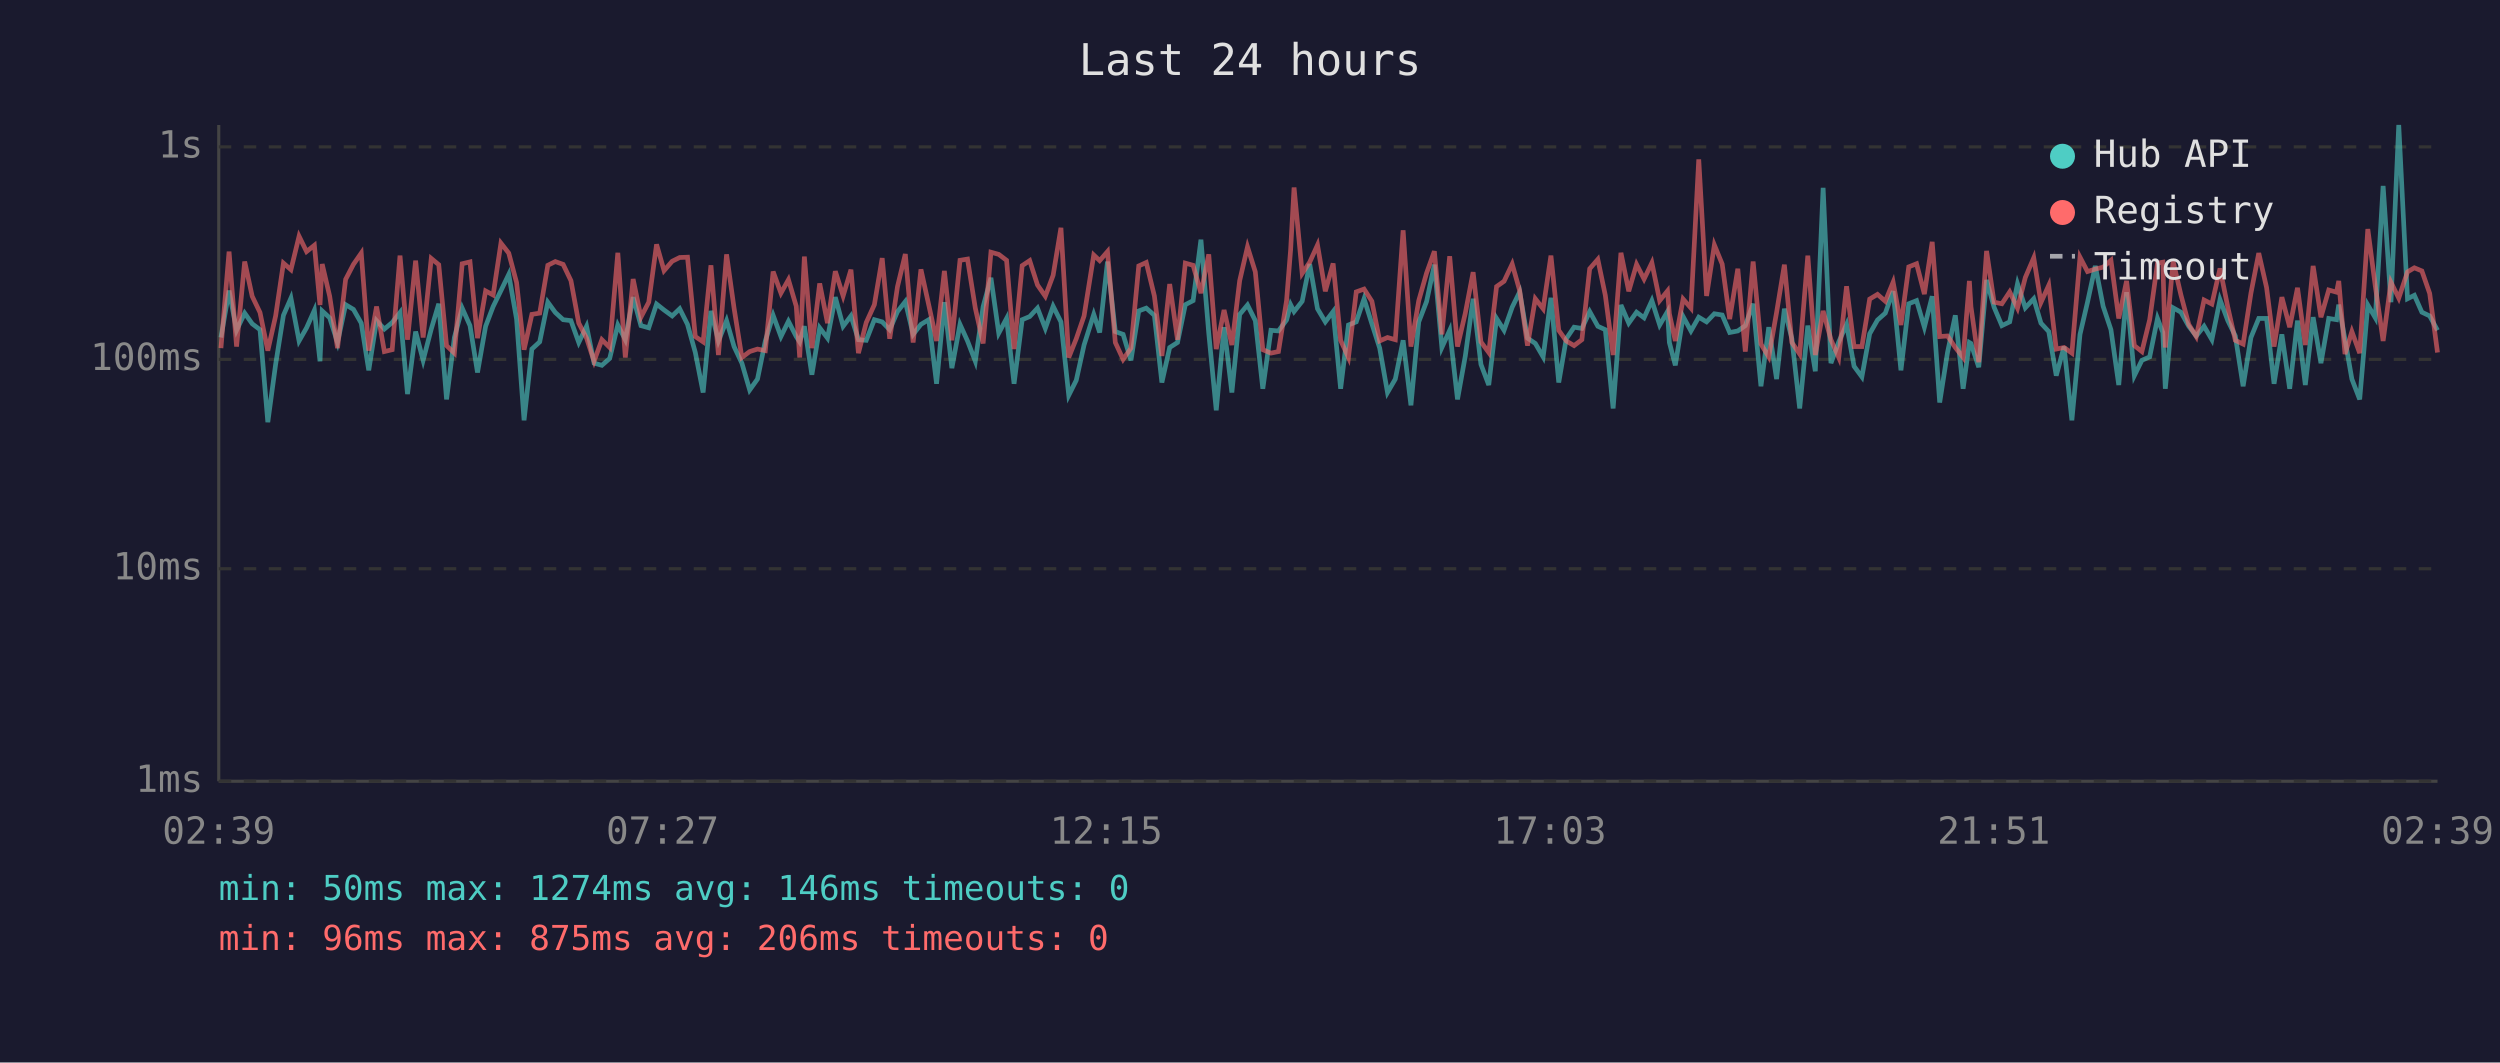
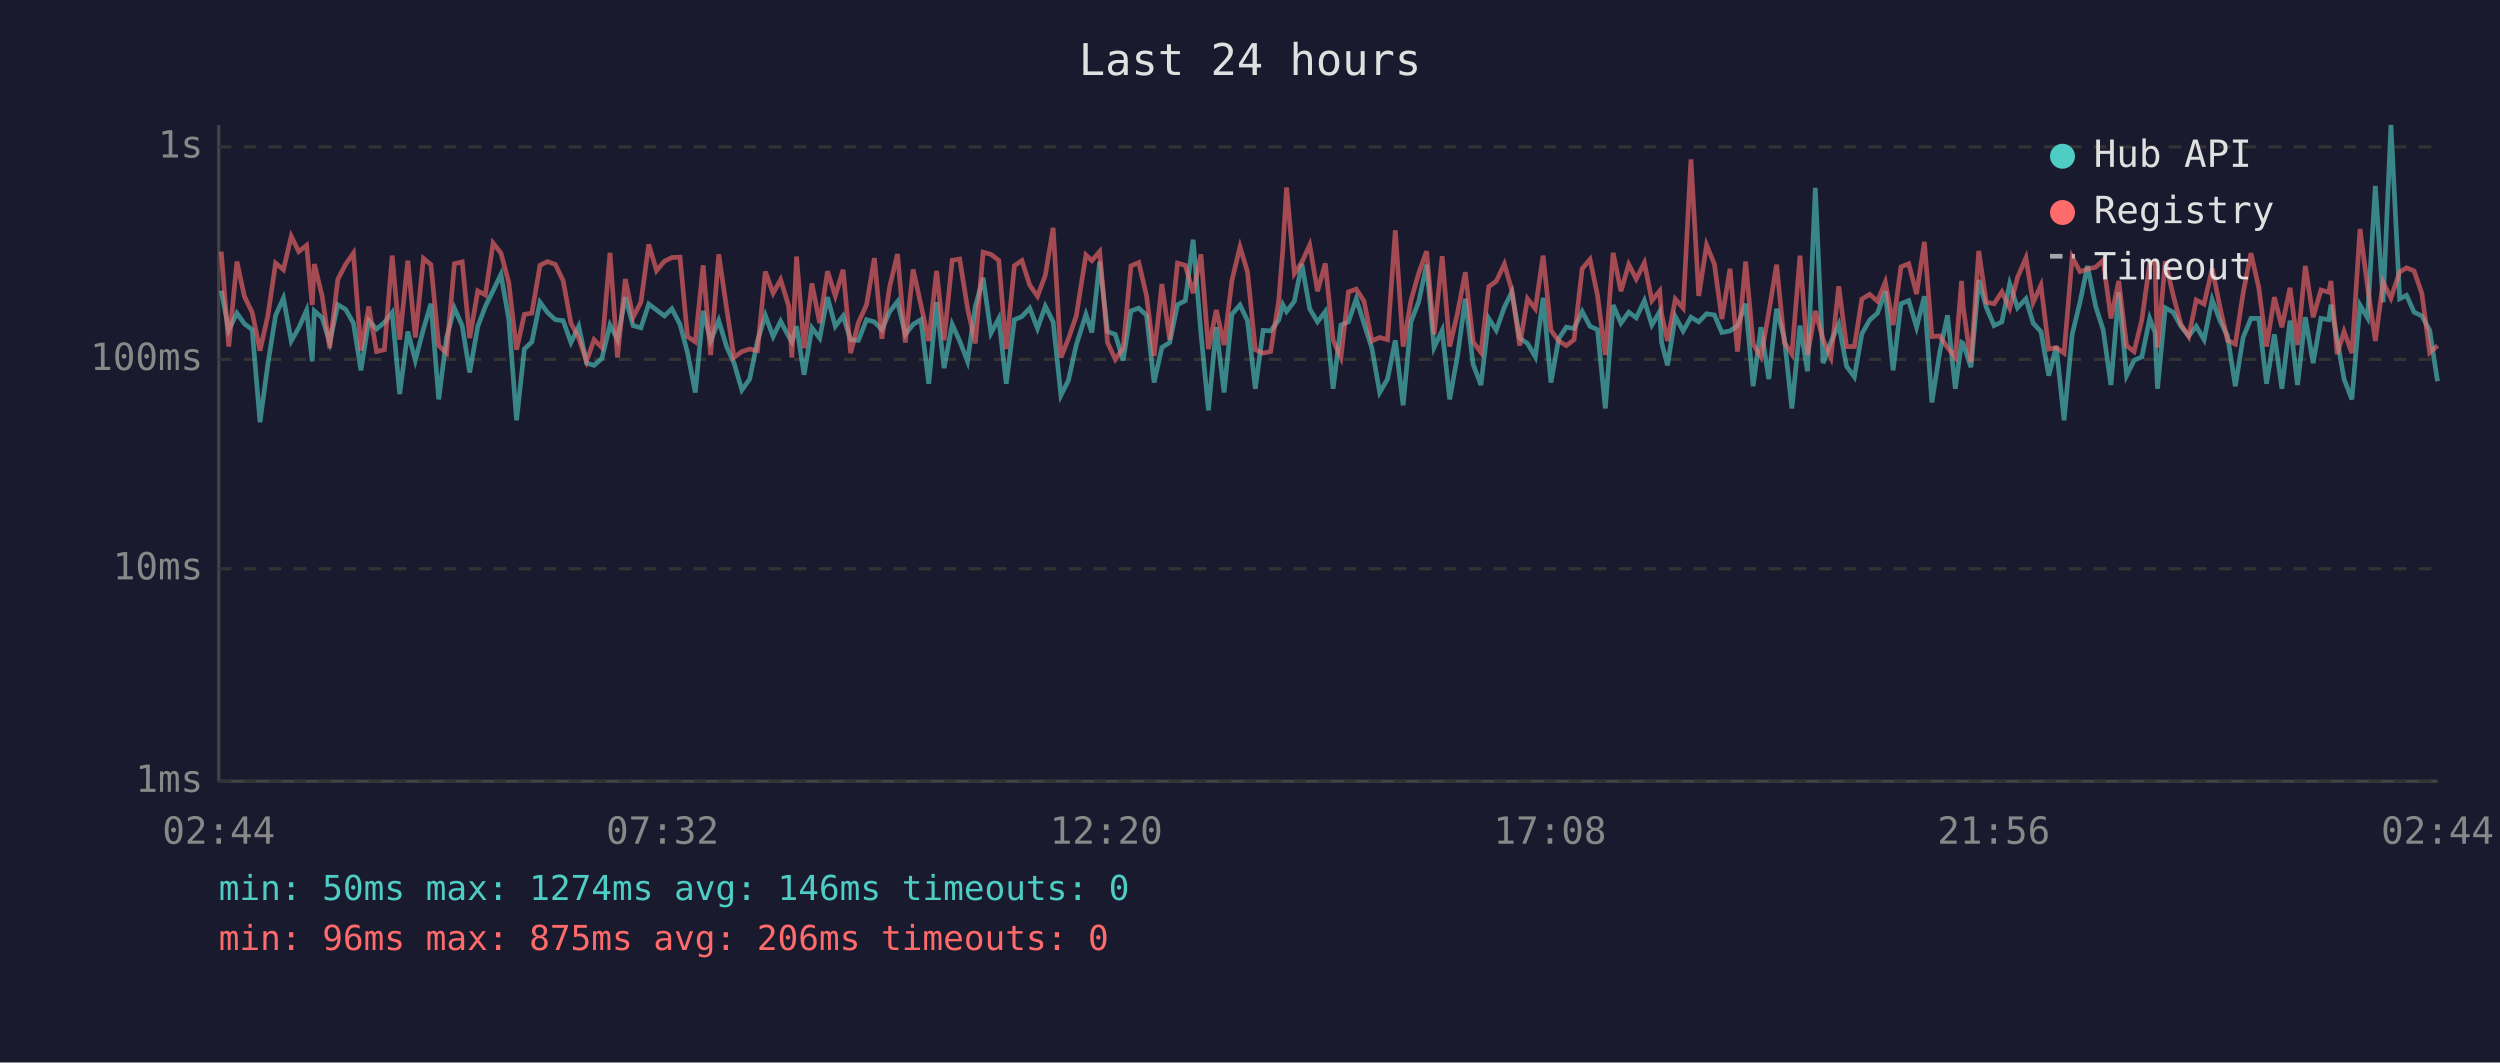
<svg xmlns="http://www.w3.org/2000/svg" viewBox="0 0 800 340" font-family="monospace" font-size="12">
  <rect width="800" height="340" fill="#1a1a2e" />
  <text x="400" y="24" fill="#e0e0e0" font-size="14" text-anchor="middle">Last 24 hours</text>
  <line x1="70" y1="40" x2="70" y2="250" stroke="#444" stroke-width="1" />
  <line x1="70" y1="250" x2="780" y2="250" stroke="#444" stroke-width="1" />
  <line x1="70" y1="250" x2="780" y2="250" stroke="#333" stroke-width="1" stroke-dasharray="4" />
  <text x="65" y="250" fill="#888" text-anchor="end" dominant-baseline="middle">1ms</text>
  <line x1="70" y1="182" x2="780" y2="182" stroke="#333" stroke-width="1" stroke-dasharray="4" />
  <text x="65" y="182" fill="#888" text-anchor="end" dominant-baseline="middle">10ms</text>
  <line x1="70" y1="115" x2="780" y2="115" stroke="#333" stroke-width="1" stroke-dasharray="4" />
  <text x="65" y="115" fill="#888" text-anchor="end" dominant-baseline="middle">100ms</text>
  <line x1="70" y1="47" x2="780" y2="47" stroke="#333" stroke-width="1" stroke-dasharray="4" />
  <text x="65" y="47" fill="#888" text-anchor="end" dominant-baseline="middle">1s</text>
-   <text x="70" y="270" fill="#888" text-anchor="middle">02:39</text>
-   <text x="212" y="270" fill="#888" text-anchor="middle">07:27</text>
-   <text x="354" y="270" fill="#888" text-anchor="middle">12:15</text>
-   <text x="496" y="270" fill="#888" text-anchor="middle">17:03</text>
-   <text x="638" y="270" fill="#888" text-anchor="middle">21:51</text>
-   <text x="780" y="270" fill="#888" text-anchor="middle">02:39</text>
-   <polyline points="70.7,108.0 73.3,93.0 75.7,105.7 78.3,100.2 80.7,103.6 83.2,105.5 85.7,135.1 88.2,116.6 90.7,100.9 93.1,95.4 95.7,109.1 98.1,104.9 100.6,99.3 102.4,115.6 103.1,99.5 105.5,101.7 108.0,109.6 110.6,97.5 113.1,99.0 115.6,103.4 118.0,118.5 120.5,102.6 123.0,105.3 125.5,103.2 128.0,100.0 130.4,126.1 133.0,106.1 135.4,115.3 138.0,105.3 140.4,97.2 142.9,127.8 145.4,108.0 147.9,98.6 150.4,104.2 152.8,119.2 155.4,104.4 157.8,98.1 160.3,93.0 162.8,87.8 165.3,102.1 167.7,134.5 170.2,111.7 172.7,109.4 175.3,96.7 177.7,100.0 180.2,102.3 182.7,102.6 185.2,109.6 187.7,104.4 190.1,116.2 192.6,116.9 195.1,114.7 197.7,104.0 200.1,108.7 202.6,95.1 205.1,104.2 207.6,104.9 210.1,97.3 212.5,99.2 215.1,101.1 217.5,98.8 220.0,103.8 222.5,112.8 225.0,125.6 227.5,99.5 229.9,109.1 232.5,102.6 234.9,110.9 237.4,116.2 239.9,124.8 242.4,121.3 244.9,109.1 247.4,100.9 249.9,107.7 252.3,102.8 254.8,107.7 255.9,109.4 257.4,104.4 259.8,119.9 262.3,104.9 264.8,108.2 267.3,95.1 269.8,104.4 272.3,101.1 274.7,108.7 277.2,108.9 279.8,102.3 282.3,103.0 284.7,105.5 287.2,99.7 289.7,96.5 292.2,107.0 294.7,103.8 297.2,102.3 299.7,122.8 302.2,96.7 304.6,117.8 307.2,103.8 309.6,109.1 312.1,115.6 314.6,98.1 317.1,88.9 319.6,106.6 322.1,101.9 324.5,122.8 327.1,102.3 329.5,101.3 332.0,98.6 334.5,105.1 337.0,98.0 339.5,103.0 342.0,126.5 344.4,121.7 346.9,110.4 350.0,100.6 351.9,106.4 354.4,83.7 356.9,106.1 359.4,107.0 361.9,115.3 364.4,99.5 366.8,98.6 369.4,100.9 371.8,122.4 374.3,111.2 376.8,109.6 379.3,97.5 381.8,96.2 384.3,76.7 386.8,106.6 389.2,131.3 391.7,104.7 394.2,125.6 396.7,100.6 399.2,97.6 401.7,102.6 404.1,124.4 406.7,105.7 409.1,105.9 411.7,102.4 413.0,97.5 414.1,99.7 416.7,96.4 419.1,84.5 421.6,98.8 424.1,103.0 426.6,99.7 429.0,124.4 431.5,104.0 434.0,103.0 436.5,95.6 439.0,103.6 441.5,111.4 444.0,125.6 446.5,121.3 449.0,108.9 451.5,129.7 454.0,103.0 456.5,96.5 459.0,84.7 461.4,111.2 463.9,105.7 466.4,127.8 468.9,113.9 471.4,95.6 473.9,116.6 476.4,123.2 478.9,101.9 481.3,105.7 483.9,98.3 486.3,93.4 488.8,108.2 491.3,109.9 493.8,114.2 496.3,95.3 498.8,122.4 501.2,108.4 503.7,104.7 506.2,105.1 508.7,99.7 511.3,104.4 513.7,105.5 516.2,130.7 518.7,97.6 521.2,103.4 523.7,99.9 526.1,101.7 528.6,96.2 531.1,104.0 533.6,99.7 534.2,109.6 536.1,116.9 538.6,101.3 541.1,105.9 543.6,101.5 546.1,103.0 548.6,100.4 551.1,100.8 553.5,106.4 556.1,105.9 558.5,104.2 561.0,97.2 563.5,123.6 566.0,104.7 568.5,121.3 571.0,98.8 573.4,108.4 575.9,130.7 578.5,104.2 580.9,118.8 583.4,60.1 585.9,116.2 588.4,109.4 590.9,103.8 593.3,117.2 595.8,120.6 598.3,106.8 600.8,102.4 603.3,100.2 605.8,93.2 608.3,118.5 610.8,97.2 613.3,96.2 615.8,104.7 618.3,94.8 620.7,128.8 623.2,112.8 625.7,100.9 628.2,124.4 630.2,109.6 630.7,109.9 633.2,117.5 635.7,89.6 638.1,98.3 640.6,104.2 643.1,103.0 645.6,90.8 648.1,98.5 650.8,95.6 653.1,103.4 655.6,106.1 658.0,120.2 660.5,110.9 663.0,134.5 665.6,107.0 668.0,96.7 670.5,85.1 673.0,98.0 675.5,105.5 678.0,123.2 680.5,93.5 683.0,120.2 685.4,115.3 687.9,114.2 690.4,101.9 692.1,106.4 692.9,124.4 695.4,98.5 697.9,99.9 700.4,104.4 702.8,107.5 705.3,104.4 707.8,108.7 710.4,95.9 712.9,102.6 715.3,107.5 717.8,123.6 720.3,108.0 722.8,101.9 725.3,101.9 727.7,122.8 730.2,107.0 732.7,124.4 735.2,102.6 737.7,123.2 740.2,101.5 742.7,116.2 745.2,101.9 747.7,102.3 748.4,97.5 750.4,108.7 752.6,121.3 755.1,127.8 757.7,97.6 760.1,101.7 762.6,59.5 765.1,96.7 767.6,40.0 770.4,95.6 772.6,94.5 775.0,99.9 777.5,101.1 780.0,105.7" fill="none" stroke="#4ecdc4" stroke-width="1.5" opacity="0.6" />
-   <polyline points="70.7,111.4 73.3,80.5 75.7,110.9 78.3,83.7 80.7,94.8 83.2,100.0 85.7,112.2 88.2,101.1 90.7,84.2 93.1,86.3 95.7,75.6 98.1,80.5 100.6,78.5 102.4,97.6 103.1,84.5 105.5,94.8 108.0,111.4 110.6,89.4 113.1,84.6 115.6,81.0 118.0,112.2 120.5,98.1 123.0,112.5 125.5,111.9 128.0,81.8 130.4,108.7 133.0,83.4 135.4,108.0 138.0,82.7 140.4,84.7 142.9,110.6 145.4,113.0 147.9,84.4 150.4,83.8 152.8,108.2 155.4,93.1 157.8,94.4 160.3,77.8 162.8,81.0 165.3,90.4 167.7,111.9 170.2,100.6 172.7,100.2 175.3,84.9 177.7,83.7 180.2,84.6 182.7,89.8 185.2,103.4 187.7,108.2 190.1,115.6 192.6,108.7 195.1,111.2 197.7,80.9 200.1,114.4 202.6,89.3 205.1,101.5 207.6,96.7 210.1,78.2 212.5,86.6 215.1,83.6 217.5,82.4 220.0,82.3 222.5,107.7 225.0,109.4 227.5,84.9 229.9,113.6 232.5,81.4 234.9,98.6 237.4,114.4 239.9,112.5 242.4,111.7 244.9,112.2 247.4,86.9 249.9,93.8 252.3,89.5 254.8,98.0 255.9,114.4 257.4,82.1 259.8,111.4 262.3,90.7 264.8,103.4 267.3,86.8 269.8,94.7 272.3,86.3 274.7,113.0 277.2,103.2 279.8,97.5 282.3,82.6 284.7,108.4 287.2,91.7 289.7,81.3 292.2,109.6 294.7,86.2 297.2,97.6 299.7,109.1 302.2,86.7 304.6,108.9 307.2,83.3 309.6,82.9 312.1,98.6 314.6,109.9 317.1,80.7 319.6,81.4 322.1,83.3 324.5,111.7 327.1,85.0 329.5,83.4 332.0,91.2 334.5,94.8 337.0,88.1 339.5,72.9 342.0,114.4 344.4,108.4 346.9,101.1 350.0,81.6 351.9,83.4 354.4,80.5 356.9,109.6 359.4,115.0 361.9,111.4 364.4,85.1 366.8,84.0 369.4,94.7 371.8,113.9 374.3,90.9 376.8,108.7 379.3,84.2 381.8,84.9 384.3,93.8 386.8,81.4 389.2,111.7 391.7,99.2 394.2,110.4 396.7,89.8 399.2,79.0 401.7,87.0 404.1,111.9 406.7,113.0 409.1,112.5 411.7,96.2 413.0,79.9 414.1,60.0 416.7,87.5 419.1,83.9 421.6,78.4 424.1,93.2 426.6,84.3 429.0,108.9 431.5,114.4 434.0,93.4 436.5,92.5 439.0,96.4 441.5,109.1 444.0,108.0 446.5,108.7 449.0,73.7 451.5,110.9 454.0,96.2 456.5,87.4 459.0,80.4 461.4,107.0 463.9,82.0 466.4,110.9 468.9,100.2 471.4,87.1 473.9,109.4 476.4,112.8 478.9,91.7 481.3,90.0 483.9,84.5 486.3,93.0 488.8,110.6 491.3,95.6 493.8,98.8 496.3,81.8 498.8,105.7 501.2,109.1 503.7,110.6 506.2,108.7 508.7,86.0 511.3,83.0 513.7,94.5 516.2,113.6 518.7,80.9 521.2,93.2 523.7,84.6 526.1,89.3 528.6,84.1 531.1,96.2 533.6,93.1 534.2,100.4 536.1,109.1 538.6,95.7 541.1,98.6 543.6,51.0 546.1,94.7 548.6,78.4 551.1,84.5 553.5,102.1 556.1,86.0 558.5,112.5 561.0,83.7 563.5,110.1 566.0,114.2 568.5,100.0 571.0,84.7 573.4,109.6 575.9,113.3 578.5,81.8 580.9,113.6 583.4,99.5 585.9,108.7 588.4,114.4 590.9,91.6 593.3,110.9 595.8,110.9 598.3,95.7 600.8,94.2 603.3,96.4 605.8,90.3 608.3,104.0 610.8,85.4 613.3,84.4 615.8,94.1 618.3,77.4 620.7,107.7 623.2,107.5 625.7,111.2 628.2,114.4 630.2,89.9 630.7,98.1 633.2,115.9 635.7,80.3 638.1,96.7 640.6,97.2 643.1,93.4 645.6,98.6 648.1,88.8 650.8,82.5 653.1,96.8 655.6,91.3 658.0,111.7 660.5,111.2 663.0,113.0 665.6,82.3 668.0,86.9 670.5,86.1 673.0,85.5 675.5,83.3 678.0,101.9 680.5,89.9 683.0,110.6 685.4,112.5 687.9,102.3 690.4,84.2 692.1,83.9 692.9,111.2 695.4,83.6 697.9,94.4 700.4,103.8 702.8,107.7 705.3,96.0 707.8,97.3 710.4,85.9 712.9,98.3 715.3,108.9 717.8,110.1 720.3,93.8 722.8,81.0 725.3,92.0 727.7,110.9 730.2,95.1 732.7,104.7 735.2,92.1 737.7,110.4 740.2,85.1 742.7,101.5 745.2,92.8 747.7,93.5 748.4,89.9 750.4,113.3 752.6,106.1 755.1,113.0 757.7,73.3 760.1,91.6 762.6,109.1 765.1,90.3 767.6,95.4 770.4,87.0 772.6,85.7 775.0,86.7 777.5,93.9 780.0,112.8" fill="none" stroke="#ff6b6b" stroke-width="1.5" opacity="0.6" />
+   <text x="70" y="270" fill="#888" text-anchor="middle">02:44</text>
+   <text x="212" y="270" fill="#888" text-anchor="middle">07:32</text>
+   <text x="354" y="270" fill="#888" text-anchor="middle">12:20</text>
+   <text x="496" y="270" fill="#888" text-anchor="middle">17:08</text>
+   <text x="638" y="270" fill="#888" text-anchor="middle">21:56</text>
+   <text x="780" y="270" fill="#888" text-anchor="middle">02:44</text>
+   <polyline points="70.8,93.0 73.2,105.7 75.8,100.2 78.2,103.6 80.7,105.5 83.2,135.1 85.7,116.6 88.2,100.9 90.7,95.4 93.2,109.1 95.6,104.9 98.1,99.3 99.9,115.6 100.6,99.5 103.1,101.7 105.5,109.6 108.1,97.5 110.6,99.0 113.1,103.4 115.5,118.5 118.0,102.6 120.5,105.3 123.0,103.2 125.5,100.0 127.9,126.1 130.5,106.1 132.9,115.3 135.5,105.3 137.9,97.2 140.4,127.8 142.9,108.0 145.4,98.6 147.9,104.2 150.3,119.2 152.9,104.4 155.3,98.1 157.8,93.0 160.3,87.8 162.8,102.1 165.3,134.5 167.8,111.7 170.2,109.4 172.8,96.7 175.2,100.0 177.7,102.3 180.2,102.6 182.7,109.6 185.2,104.4 187.7,116.2 190.1,116.9 192.6,114.7 195.2,104.0 197.6,108.7 200.1,95.1 202.6,104.2 205.1,104.9 207.6,97.3 210.1,99.2 212.6,101.1 215.0,98.8 217.6,103.8 220.0,112.8 222.5,125.6 225.0,99.5 227.4,109.1 230.0,102.6 232.5,110.9 234.9,116.2 237.4,124.8 239.9,121.3 242.4,109.1 244.9,100.9 247.4,107.7 249.8,102.8 252.4,107.7 253.4,109.4 254.9,104.4 257.3,119.9 259.8,104.9 262.3,108.2 264.8,95.1 267.3,104.4 269.8,101.1 272.2,108.7 274.7,108.9 277.3,102.3 279.8,103.0 282.2,105.5 284.7,99.7 287.2,96.5 289.7,107.0 292.2,103.8 294.7,102.3 297.2,122.8 299.7,96.7 302.1,117.8 304.7,103.8 307.1,109.1 309.6,115.6 312.1,98.1 314.6,88.9 317.1,106.6 319.6,101.9 322.0,122.8 324.6,102.3 327.0,101.3 329.5,98.6 332.0,105.1 334.5,98.0 337.0,103.0 339.5,126.5 341.9,121.7 344.4,110.4 347.5,100.6 349.4,106.4 351.9,83.7 354.4,106.1 356.9,107.0 359.4,115.3 361.9,99.5 364.4,98.6 366.9,100.9 369.3,122.4 371.8,111.2 374.3,109.6 376.8,97.5 379.3,96.2 381.8,76.7 384.3,106.6 386.7,131.3 389.2,104.7 391.7,125.6 394.2,100.6 396.8,97.6 399.2,102.6 401.7,124.4 404.2,105.7 406.6,105.9 409.2,102.4 410.5,97.5 411.7,99.7 414.2,96.4 416.6,84.5 419.1,98.8 421.6,103.0 424.1,99.7 426.6,124.4 429.1,104.0 431.5,103.0 434.0,95.6 436.5,103.6 439.0,111.4 441.5,125.6 444.0,121.3 446.5,108.9 449.0,129.7 451.5,103.0 454.0,96.5 456.5,84.7 458.9,111.2 461.5,105.7 463.9,127.8 466.4,113.9 468.9,95.6 471.4,116.6 473.9,123.2 476.4,101.9 478.8,105.7 481.4,98.3 483.8,93.4 486.3,108.2 488.8,109.9 491.3,114.2 493.8,95.3 496.3,122.4 498.8,108.4 501.2,104.7 503.7,105.1 506.3,99.7 508.8,104.4 511.2,105.5 513.7,130.7 516.2,97.6 518.7,103.4 521.2,99.9 523.6,101.7 526.2,96.2 528.6,104.0 531.1,99.7 531.7,109.6 533.6,116.9 536.1,101.3 538.6,105.9 541.1,101.5 543.6,103.0 546.1,100.4 548.6,100.8 551.0,106.4 553.6,105.9 556.0,104.2 558.6,97.2 561.0,123.6 563.5,104.7 566.0,121.3 568.5,98.8 571.0,108.4 573.4,130.7 576.0,104.2 578.4,118.8 580.9,60.1 583.4,116.2 585.9,109.4 588.4,103.8 590.9,117.2 593.4,120.6 595.8,106.8 598.3,102.4 600.8,100.2 603.3,93.2 605.8,118.5 608.3,97.2 610.8,96.2 613.3,104.7 615.8,94.8 618.2,128.8 620.7,112.8 623.2,100.9 625.7,124.4 627.7,109.6 628.2,109.9 630.7,117.5 633.2,89.6 635.6,98.3 638.1,104.2 640.6,103.0 643.1,90.8 645.6,98.5 648.3,95.6 650.6,103.4 653.1,106.1 655.6,120.2 658.0,110.9 660.5,134.5 663.1,107.0 665.6,96.7 668.0,85.1 670.6,98.0 673.0,105.5 675.5,123.2 678.0,93.5 680.5,120.2 682.9,115.3 685.4,114.2 687.9,101.9 689.6,106.4 690.4,124.4 692.9,98.5 695.4,99.9 697.9,104.4 700.4,107.5 702.8,104.4 705.3,108.7 707.9,95.9 710.4,102.6 712.8,107.5 715.3,123.6 717.8,108.0 720.3,101.9 722.8,101.9 725.3,122.8 727.8,107.0 730.2,124.4 732.8,102.6 735.2,123.2 737.7,101.5 740.2,116.2 742.7,101.9 745.2,102.3 745.9,97.5 747.9,108.7 750.1,121.3 752.6,127.8 755.2,97.6 757.6,101.7 760.1,59.5 762.6,96.7 765.1,40.0 767.9,95.6 770.1,94.5 772.5,99.9 775.0,101.1 777.5,105.7 780.0,122.0" fill="none" stroke="#4ecdc4" stroke-width="1.5" opacity="0.6" />
+   <polyline points="70.8,80.5 73.2,110.9 75.8,83.7 78.2,94.8 80.7,100.0 83.2,112.2 85.7,101.1 88.2,84.2 90.7,86.3 93.2,75.6 95.6,80.5 98.1,78.5 99.9,97.6 100.6,84.5 103.1,94.8 105.5,111.4 108.1,89.4 110.6,84.6 113.1,81.0 115.5,112.2 118.0,98.1 120.5,112.5 123.0,111.9 125.5,81.8 127.9,108.7 130.5,83.4 132.9,108.0 135.5,82.7 137.9,84.7 140.4,110.6 142.9,113.0 145.4,84.4 147.9,83.8 150.3,108.2 152.9,93.1 155.3,94.4 157.8,77.8 160.3,81.0 162.8,90.4 165.3,111.9 167.8,100.6 170.2,100.2 172.8,84.9 175.2,83.7 177.7,84.6 180.2,89.8 182.7,103.4 185.2,108.2 187.7,115.6 190.1,108.7 192.6,111.2 195.2,80.9 197.6,114.4 200.1,89.3 202.6,101.5 205.1,96.7 207.6,78.2 210.1,86.6 212.6,83.6 215.0,82.4 217.6,82.3 220.0,107.7 222.5,109.4 225.0,84.9 227.4,113.6 230.0,81.4 232.5,98.6 234.9,114.4 237.4,112.5 239.9,111.7 242.4,112.2 244.9,86.9 247.4,93.8 249.8,89.5 252.4,98.0 253.4,114.4 254.9,82.1 257.3,111.4 259.8,90.7 262.3,103.4 264.8,86.8 267.3,94.7 269.8,86.3 272.2,113.0 274.7,103.2 277.3,97.5 279.8,82.6 282.2,108.4 284.7,91.7 287.2,81.3 289.7,109.6 292.2,86.2 294.7,97.6 297.2,109.1 299.7,86.7 302.1,108.9 304.7,83.3 307.1,82.9 309.6,98.6 312.1,109.9 314.6,80.7 317.1,81.4 319.6,83.3 322.0,111.7 324.6,85.0 327.0,83.4 329.5,91.2 332.0,94.8 334.5,88.1 337.0,72.9 339.5,114.4 341.9,108.4 344.4,101.1 347.5,81.6 349.4,83.4 351.9,80.5 354.4,109.6 356.9,115.0 359.4,111.4 361.9,85.1 364.4,84.0 366.9,94.7 369.3,113.9 371.8,90.9 374.3,108.7 376.8,84.2 379.3,84.9 381.8,93.8 384.3,81.4 386.7,111.7 389.2,99.2 391.7,110.4 394.2,89.8 396.8,79.0 399.2,87.0 401.7,111.9 404.2,113.0 406.6,112.5 409.2,96.2 410.5,79.9 411.7,60.0 414.2,87.5 416.6,83.9 419.1,78.4 421.6,93.2 424.1,84.3 426.6,108.9 429.1,114.4 431.5,93.4 434.0,92.5 436.5,96.4 439.0,109.1 441.5,108.0 444.0,108.7 446.5,73.7 449.0,110.9 451.5,96.2 454.0,87.4 456.5,80.4 458.9,107.0 461.5,82.0 463.9,110.9 466.4,100.2 468.9,87.1 471.4,109.4 473.9,112.8 476.4,91.7 478.8,90.0 481.4,84.5 483.8,93.0 486.3,110.6 488.8,95.6 491.3,98.8 493.8,81.8 496.3,105.7 498.8,109.1 501.2,110.6 503.7,108.7 506.3,86.0 508.8,83.0 511.2,94.5 513.7,113.6 516.2,80.9 518.7,93.2 521.2,84.6 523.6,89.3 526.2,84.1 528.6,96.2 531.1,93.1 531.7,100.4 533.6,109.1 536.1,95.7 538.6,98.6 541.1,51.0 543.6,94.7 546.1,78.4 548.6,84.5 551.0,102.1 553.6,86.0 556.0,112.5 558.6,83.7 561.0,110.1 563.5,114.2 566.0,100.0 568.5,84.7 571.0,109.6 573.4,113.3 576.0,81.8 578.4,113.6 580.9,99.5 583.4,108.7 585.9,114.4 588.4,91.6 590.9,110.9 593.4,110.9 595.8,95.7 598.3,94.2 600.8,96.4 603.3,90.3 605.8,104.0 608.3,85.4 610.8,84.4 613.3,94.1 615.8,77.4 618.2,107.7 620.7,107.5 623.2,111.2 625.7,114.4 627.7,89.9 628.2,98.1 630.7,115.9 633.2,80.3 635.6,96.7 638.1,97.2 640.6,93.4 643.1,98.6 645.6,88.8 648.3,82.5 650.6,96.8 653.1,91.3 655.6,111.7 658.0,111.2 660.5,113.0 663.1,82.3 665.6,86.9 668.0,86.1 670.6,85.5 673.0,83.3 675.5,101.9 678.0,89.9 680.5,110.6 682.9,112.5 685.4,102.3 687.9,84.2 689.6,83.9 690.4,111.2 692.9,83.6 695.4,94.4 697.9,103.8 700.4,107.7 702.8,96.0 705.3,97.3 707.9,85.9 710.4,98.3 712.8,108.9 715.3,110.1 717.8,93.8 720.3,81.0 722.8,92.0 725.3,110.9 727.8,95.1 730.2,104.7 732.8,92.1 735.2,110.4 737.7,85.1 740.2,101.5 742.7,92.8 745.2,93.5 745.9,89.9 747.9,113.3 750.1,106.1 752.6,113.0 755.2,73.3 757.6,91.6 760.1,109.1 762.6,90.3 765.1,95.4 767.9,87.0 770.1,85.7 772.5,86.7 775.0,93.9 777.5,112.8 780.0,110.6" fill="none" stroke="#ff6b6b" stroke-width="1.5" opacity="0.6" />
  <circle cx="660" cy="50" r="4" fill="#4ecdc4" />
  <text x="670" y="50" fill="#e0e0e0" dominant-baseline="middle">Hub API</text>
  <circle cx="660" cy="68" r="4" fill="#ff6b6b" />
  <text x="670" y="68" fill="#e0e0e0" dominant-baseline="middle">Registry</text>
  <line x1="656" y1="82" x2="664" y2="82" stroke="#e0e0e0" stroke-width="1.5" stroke-dasharray="4,3" opacity="0.7" />
  <text x="670" y="86" fill="#e0e0e0" dominant-baseline="middle">Timeout</text>
  <text x="70" y="288" fill="#4ecdc4" font-size="11">min: 50ms  max: 1274ms  avg: 146ms  timeouts: 0</text>
  <text x="70" y="304" fill="#ff6b6b" font-size="11">min: 96ms  max: 875ms  avg: 206ms  timeouts: 0</text>
</svg>
